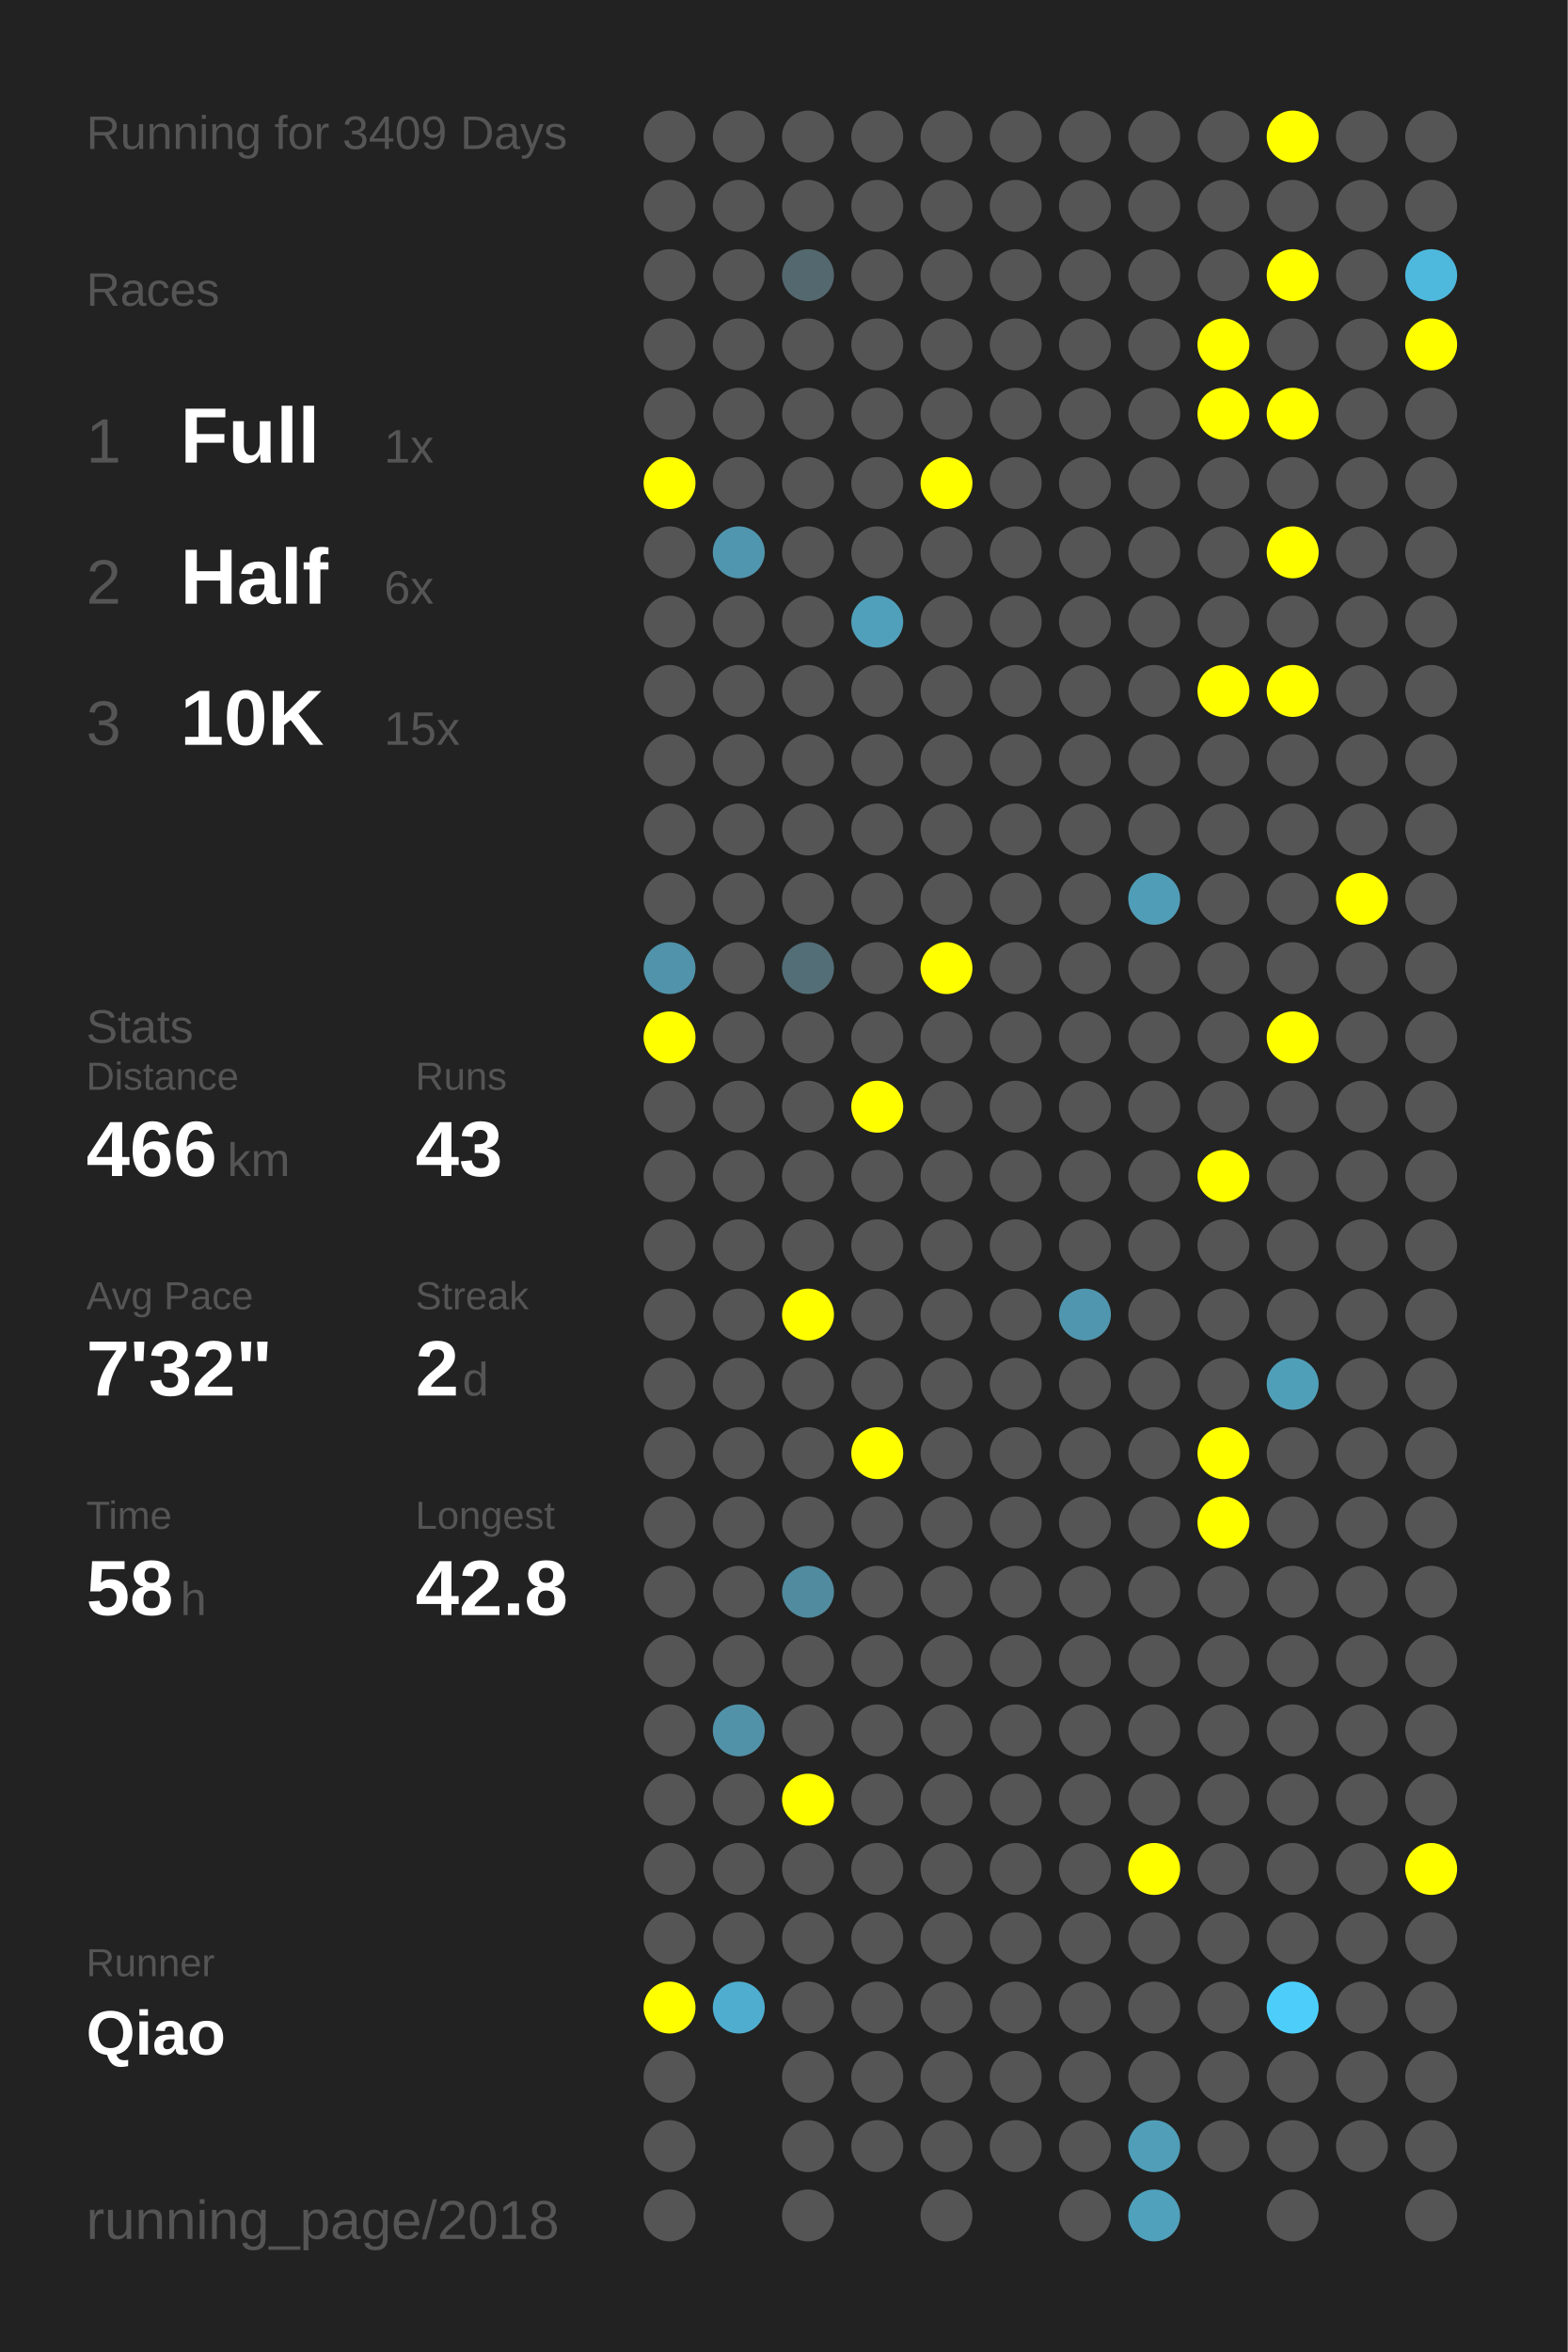
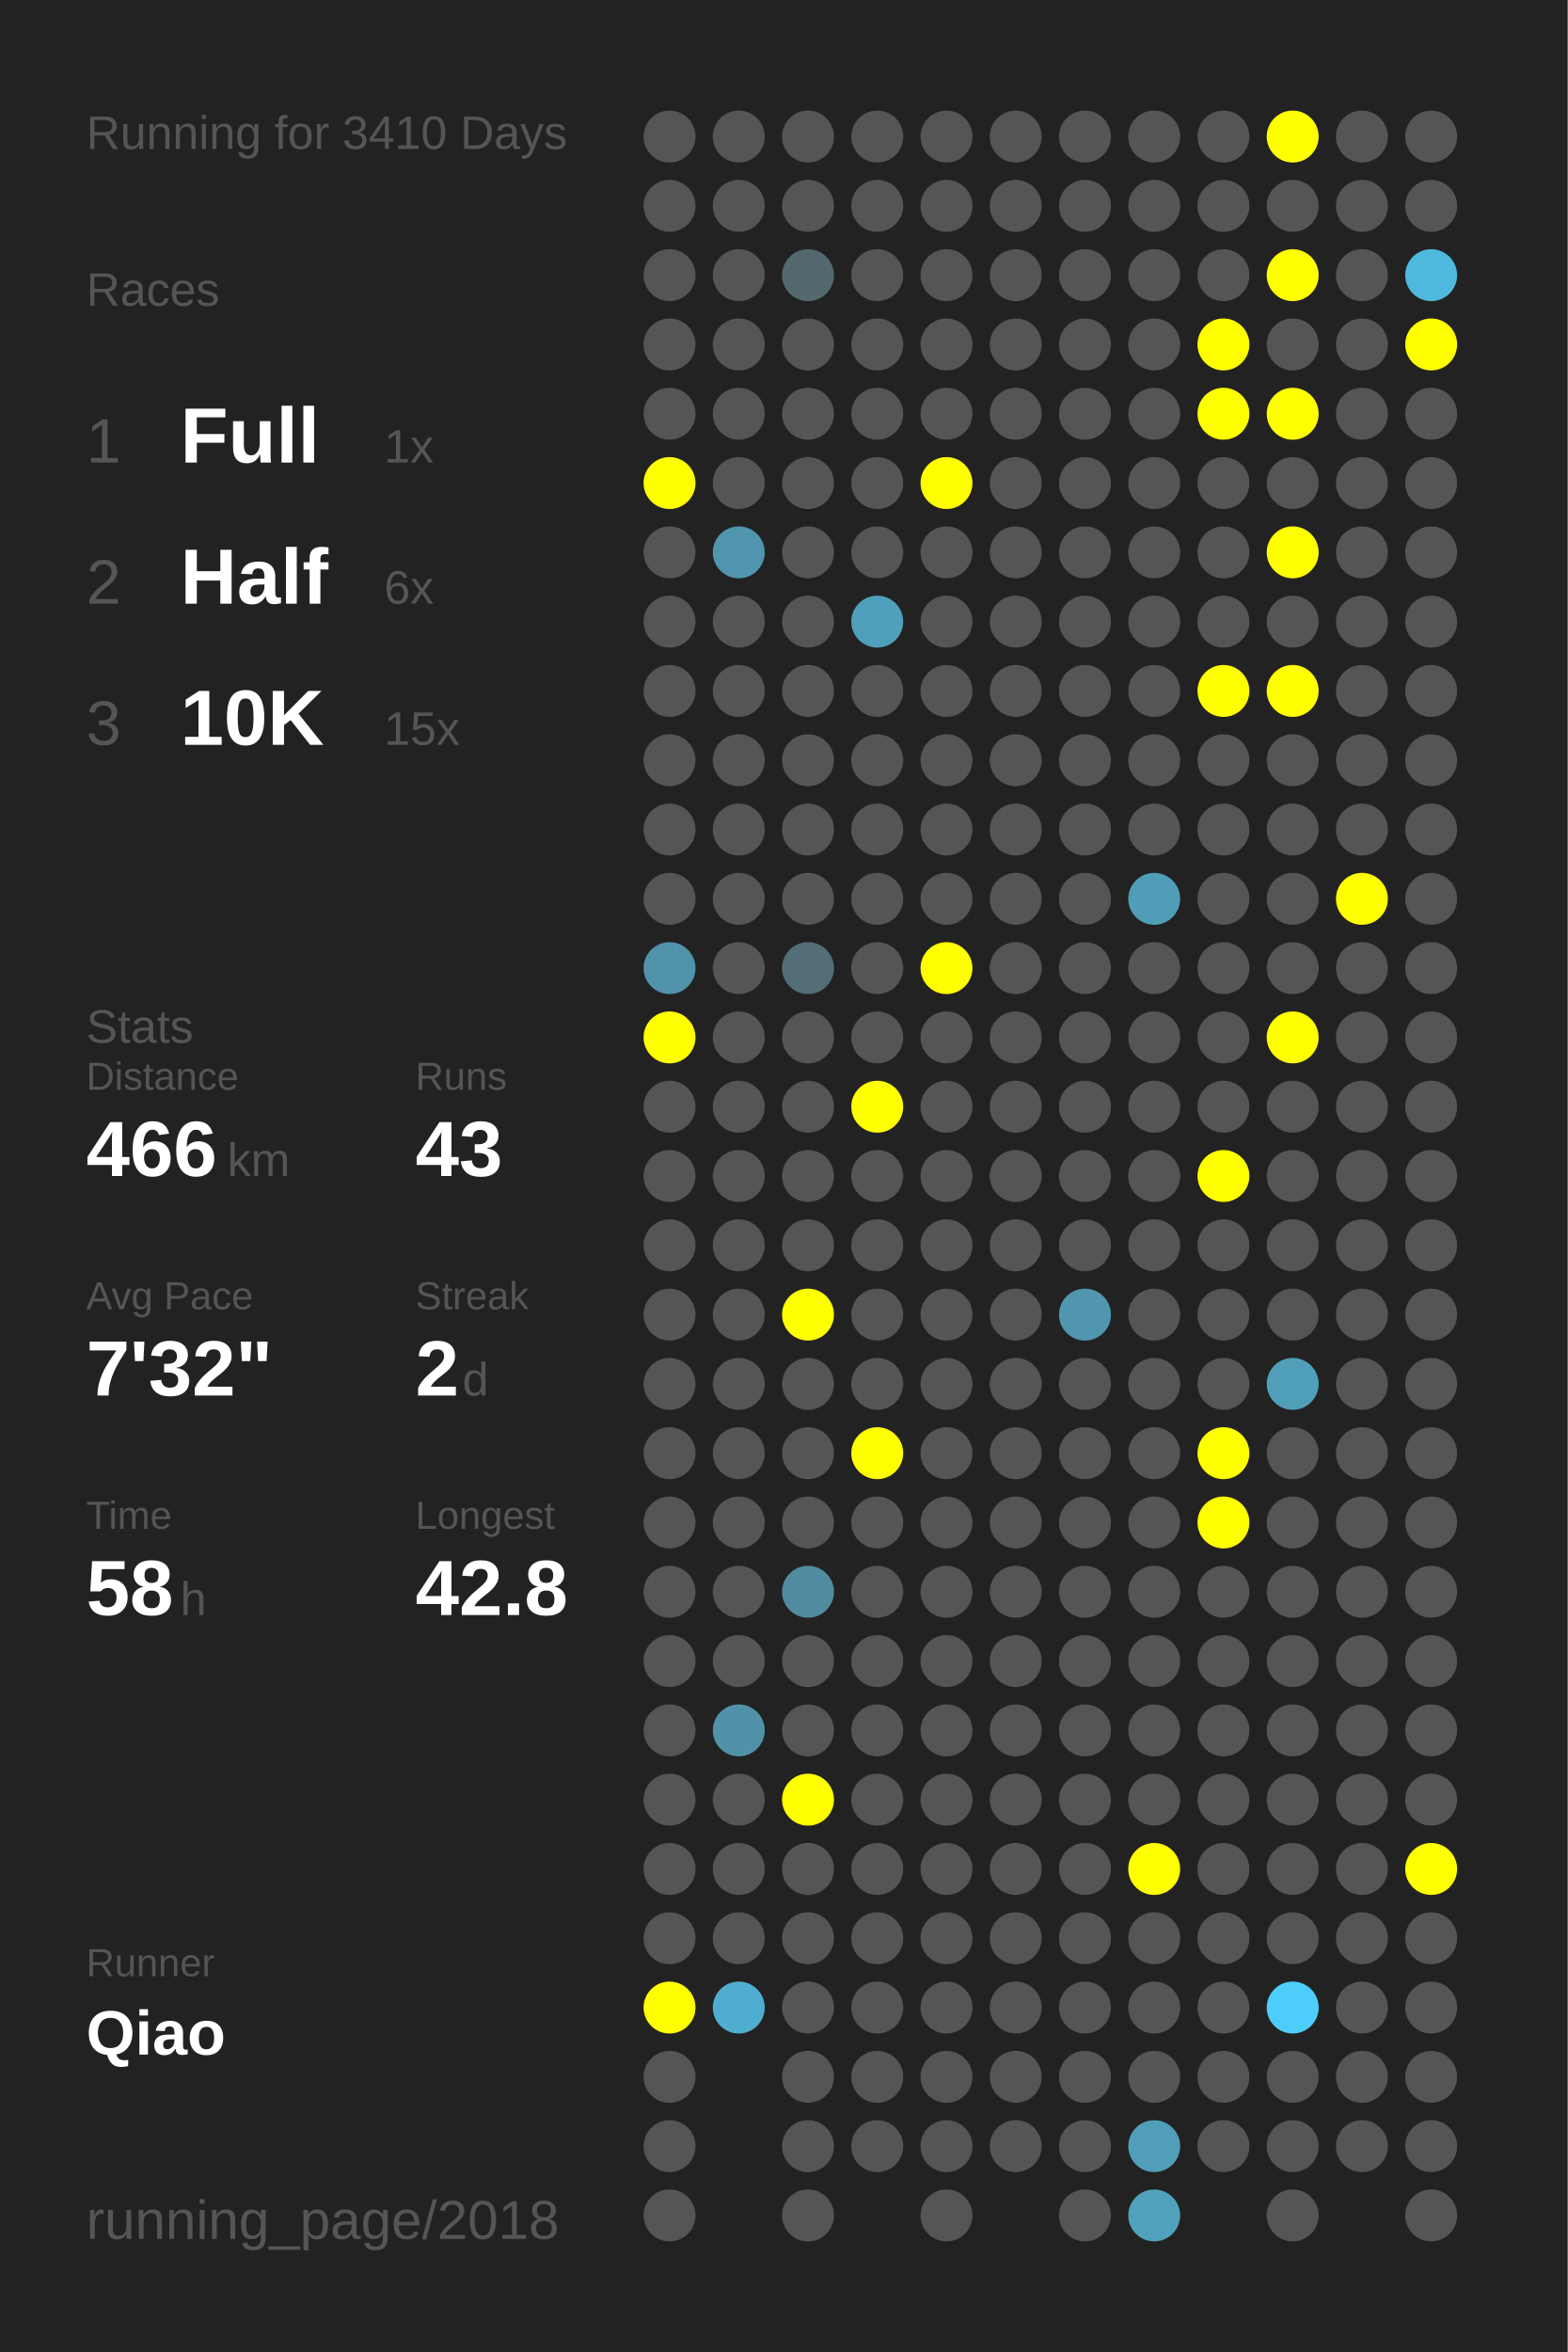
<svg xmlns="http://www.w3.org/2000/svg" baseProfile="full" height="300mm" version="1.1" viewBox="0,0,200,300" width="200mm">
  <defs />
  <rect fill="#222222" height="300" width="200" x="0" y="0" />
-   <text fill="#555555" style="font-size:6px; font-family:Arial;" x="11" y="19">Running for 3409 Days</text>
+   <text fill="#555555" style="font-size:6px; font-family:Arial;" x="11" y="19">Running for 3410 Days</text>
  <text fill="#555555" style="font-size:6px; font-family:Arial;" x="11" y="39">Races</text>
  <text fill="#555555" style="font-size:8px; font-family:Arial;" x="11" y="59">1</text>
  <text fill="#FFFFFF" style="font-size:10px; font-family:Arial; font-weight:bold;" x="23" y="59">Full</text>
  <text fill="#555555" style="font-size:6px; font-family:Arial;" x="49" y="59">1x</text>
  <text fill="#555555" style="font-size:8px; font-family:Arial;" x="11" y="77">2</text>
  <text fill="#FFFFFF" style="font-size:10px; font-family:Arial; font-weight:bold;" x="23" y="77">Half</text>
  <text fill="#555555" style="font-size:6px; font-family:Arial;" x="49" y="77">6x</text>
  <text fill="#555555" style="font-size:8px; font-family:Arial;" x="11" y="95">3</text>
  <text fill="#FFFFFF" style="font-size:10px; font-family:Arial; font-weight:bold;" x="23" y="95">10K</text>
  <text fill="#555555" style="font-size:6px; font-family:Arial;" x="49" y="95">15x</text>
  <text fill="#555555" style="font-size:6px; font-family:Arial;" x="11" y="133">Stats</text>
  <text fill="#555555" style="font-size:5px; font-family:Arial;" x="11" y="139">Distance</text>
  <text fill="#FFFFFF" style="font-size:10px; font-family:Arial; font-weight:bold;" x="11" y="150">466</text>
  <text fill="#555555" style="font-size:6px; font-family:Arial;" x="29" y="150">km</text>
  <text fill="#555555" style="font-size:5px; font-family:Arial;" x="53" y="139">Runs</text>
  <text fill="#FFFFFF" style="font-size:10px; font-family:Arial; font-weight:bold;" x="53" y="150">43</text>
  <text fill="#555555" style="font-size:5px; font-family:Arial;" x="11" y="167">Avg Pace</text>
  <text fill="#FFFFFF" style="font-size:10px; font-family:Arial; font-weight:bold;" x="11" y="178">7'32"</text>
  <text fill="#555555" style="font-size:5px; font-family:Arial;" x="53" y="167">Streak</text>
  <text fill="#FFFFFF" style="font-size:10px; font-family:Arial; font-weight:bold;" x="53" y="178">2</text>
  <text fill="#555555" style="font-size:6px; font-family:Arial;" x="59" y="178">d</text>
  <text fill="#555555" style="font-size:5px; font-family:Arial;" x="11" y="195">Time</text>
  <text fill="#FFFFFF" style="font-size:10px; font-family:Arial; font-weight:bold;" x="11" y="206">58</text>
  <text fill="#555555" style="font-size:6px; font-family:Arial;" x="23" y="206">h</text>
  <text fill="#555555" style="font-size:5px; font-family:Arial;" x="53" y="195">Longest</text>
  <text fill="#FFFFFF" style="font-size:10px; font-family:Arial; font-weight:bold;" x="53" y="206">42.8</text>
  <text fill="#555555" style="font-size:5px; font-family:Arial;" x="11" y="252.065">Runner</text>
  <text fill="#FFFFFF" style="font-size:8px; font-family:Arial; font-weight:bold;" x="11" y="262.065">Qiao</text>
  <text fill="#555555" style="font-size:7px; font-family:Arial;" x="11" y="285.581">running_page/2018</text>
  <circle cx="85.417" cy="17.419" fill="#555555" r="3.312" />
  <circle cx="85.417" cy="26.258" fill="#555555" r="3.312" />
  <circle cx="85.417" cy="35.097" fill="#555555" r="3.312" />
  <circle cx="85.417" cy="43.935" fill="#555555" r="3.312" />
  <circle cx="85.417" cy="52.774" fill="#555555" r="3.312" />
  <circle cx="85.417" cy="61.613" fill="#FFFF00" r="3.312" />
  <circle cx="85.417" cy="70.452" fill="#555555" r="3.312" />
  <circle cx="85.417" cy="79.29" fill="#555555" r="3.312" />
  <circle cx="85.417" cy="88.129" fill="#555555" r="3.312" />
  <circle cx="85.417" cy="96.968" fill="#555555" r="3.312" />
  <circle cx="85.417" cy="105.806" fill="#555555" r="3.312" />
  <circle cx="85.417" cy="114.645" fill="#555555" r="3.312" />
  <circle cx="85.417" cy="123.484" fill="#5093aa" r="3.312" />
  <circle cx="85.417" cy="132.323" fill="#FFFF00" r="3.312" />
  <circle cx="85.417" cy="141.161" fill="#555555" r="3.312" />
  <circle cx="85.417" cy="150" fill="#555555" r="3.312" />
  <circle cx="85.417" cy="158.839" fill="#555555" r="3.312" />
  <circle cx="85.417" cy="167.677" fill="#555555" r="3.312" />
  <circle cx="85.417" cy="176.516" fill="#555555" r="3.312" />
  <circle cx="85.417" cy="185.355" fill="#555555" r="3.312" />
  <circle cx="85.417" cy="194.194" fill="#555555" r="3.312" />
  <circle cx="85.417" cy="203.032" fill="#555555" r="3.312" />
  <circle cx="85.417" cy="211.871" fill="#555555" r="3.312" />
  <circle cx="85.417" cy="220.71" fill="#555555" r="3.312" />
  <circle cx="85.417" cy="229.548" fill="#555555" r="3.312" />
  <circle cx="85.417" cy="238.387" fill="#555555" r="3.312" />
  <circle cx="85.417" cy="247.226" fill="#555555" r="3.312" />
  <circle cx="85.417" cy="256.065" fill="#FFFF00" r="3.312" />
  <circle cx="85.417" cy="264.903" fill="#555555" r="3.312" />
  <circle cx="85.417" cy="273.742" fill="#555555" r="3.312" />
  <circle cx="85.417" cy="282.581" fill="#555555" r="3.312" />
  <circle cx="94.25" cy="17.419" fill="#555555" r="3.312" />
  <circle cx="94.25" cy="26.258" fill="#555555" r="3.312" />
  <circle cx="94.25" cy="35.097" fill="#555555" r="3.312" />
  <circle cx="94.25" cy="43.935" fill="#555555" r="3.312" />
  <circle cx="94.25" cy="52.774" fill="#555555" r="3.312" />
  <circle cx="94.25" cy="61.613" fill="#555555" r="3.312" />
  <circle cx="94.25" cy="70.452" fill="#5096ae" r="3.312" />
  <circle cx="94.25" cy="79.29" fill="#555555" r="3.312" />
  <circle cx="94.25" cy="88.129" fill="#555555" r="3.312" />
  <circle cx="94.25" cy="96.968" fill="#555555" r="3.312" />
  <circle cx="94.25" cy="105.806" fill="#555555" r="3.312" />
  <circle cx="94.25" cy="114.645" fill="#555555" r="3.312" />
  <circle cx="94.25" cy="123.484" fill="#555555" r="3.312" />
  <circle cx="94.25" cy="132.323" fill="#555555" r="3.312" />
  <circle cx="94.25" cy="141.161" fill="#555555" r="3.312" />
  <circle cx="94.25" cy="150" fill="#555555" r="3.312" />
  <circle cx="94.25" cy="158.839" fill="#555555" r="3.312" />
  <circle cx="94.25" cy="167.677" fill="#555555" r="3.312" />
  <circle cx="94.25" cy="176.516" fill="#555555" r="3.312" />
  <circle cx="94.25" cy="185.355" fill="#555555" r="3.312" />
  <circle cx="94.25" cy="194.194" fill="#555555" r="3.312" />
  <circle cx="94.25" cy="203.032" fill="#555555" r="3.312" />
  <circle cx="94.25" cy="211.871" fill="#555555" r="3.312" />
  <circle cx="94.25" cy="220.71" fill="#5192a9" r="3.312" />
  <circle cx="94.25" cy="229.548" fill="#555555" r="3.312" />
  <circle cx="94.25" cy="238.387" fill="#555555" r="3.312" />
  <circle cx="94.25" cy="247.226" fill="#555555" r="3.312" />
  <circle cx="94.25" cy="256.065" fill="#4faecf" r="3.312" />
  <circle cx="103.083" cy="17.419" fill="#555555" r="3.312" />
  <circle cx="103.083" cy="26.258" fill="#555555" r="3.312" />
  <circle cx="103.083" cy="35.097" fill="#53686f" r="3.312" />
  <circle cx="103.083" cy="43.935" fill="#555555" r="3.312" />
  <circle cx="103.083" cy="52.774" fill="#555555" r="3.312" />
  <circle cx="103.083" cy="61.613" fill="#555555" r="3.312" />
  <circle cx="103.083" cy="70.452" fill="#555555" r="3.312" />
  <circle cx="103.083" cy="79.29" fill="#555555" r="3.312" />
  <circle cx="103.083" cy="88.129" fill="#555555" r="3.312" />
  <circle cx="103.083" cy="96.968" fill="#555555" r="3.312" />
  <circle cx="103.083" cy="105.806" fill="#555555" r="3.312" />
  <circle cx="103.083" cy="114.645" fill="#555555" r="3.312" />
  <circle cx="103.083" cy="123.484" fill="#536e77" r="3.312" />
  <circle cx="103.083" cy="132.323" fill="#555555" r="3.312" />
  <circle cx="103.083" cy="141.161" fill="#555555" r="3.312" />
  <circle cx="103.083" cy="150" fill="#555555" r="3.312" />
  <circle cx="103.083" cy="158.839" fill="#555555" r="3.312" />
  <circle cx="103.083" cy="167.677" fill="#FFFF00" r="3.312" />
  <circle cx="103.083" cy="176.516" fill="#555555" r="3.312" />
  <circle cx="103.083" cy="185.355" fill="#555555" r="3.312" />
  <circle cx="103.083" cy="194.194" fill="#555555" r="3.312" />
  <circle cx="103.083" cy="203.032" fill="#518b9f" r="3.312" />
  <circle cx="103.083" cy="211.871" fill="#555555" r="3.312" />
  <circle cx="103.083" cy="220.71" fill="#555555" r="3.312" />
  <circle cx="103.083" cy="229.548" fill="#FFFF00" r="3.312" />
  <circle cx="103.083" cy="238.387" fill="#555555" r="3.312" />
  <circle cx="103.083" cy="247.226" fill="#555555" r="3.312" />
  <circle cx="103.083" cy="256.065" fill="#555555" r="3.312" />
  <circle cx="103.083" cy="264.903" fill="#555555" r="3.312" />
  <circle cx="103.083" cy="273.742" fill="#555555" r="3.312" />
  <circle cx="103.083" cy="282.581" fill="#555555" r="3.312" />
  <circle cx="111.917" cy="17.419" fill="#555555" r="3.312" />
  <circle cx="111.917" cy="26.258" fill="#555555" r="3.312" />
  <circle cx="111.917" cy="35.097" fill="#555555" r="3.312" />
  <circle cx="111.917" cy="43.935" fill="#555555" r="3.312" />
  <circle cx="111.917" cy="52.774" fill="#555555" r="3.312" />
  <circle cx="111.917" cy="61.613" fill="#555555" r="3.312" />
  <circle cx="111.917" cy="70.452" fill="#555555" r="3.312" />
  <circle cx="111.917" cy="79.29" fill="#50a0bb" r="3.312" />
  <circle cx="111.917" cy="88.129" fill="#555555" r="3.312" />
  <circle cx="111.917" cy="96.968" fill="#555555" r="3.312" />
  <circle cx="111.917" cy="105.806" fill="#555555" r="3.312" />
  <circle cx="111.917" cy="114.645" fill="#555555" r="3.312" />
  <circle cx="111.917" cy="123.484" fill="#555555" r="3.312" />
  <circle cx="111.917" cy="132.323" fill="#555555" r="3.312" />
  <circle cx="111.917" cy="141.161" fill="#FFFF00" r="3.312" />
  <circle cx="111.917" cy="150" fill="#555555" r="3.312" />
  <circle cx="111.917" cy="158.839" fill="#555555" r="3.312" />
  <circle cx="111.917" cy="167.677" fill="#555555" r="3.312" />
  <circle cx="111.917" cy="176.516" fill="#555555" r="3.312" />
  <circle cx="111.917" cy="185.355" fill="#FFFF00" r="3.312" />
  <circle cx="111.917" cy="194.194" fill="#555555" r="3.312" />
  <circle cx="111.917" cy="203.032" fill="#555555" r="3.312" />
  <circle cx="111.917" cy="211.871" fill="#555555" r="3.312" />
  <circle cx="111.917" cy="220.71" fill="#555555" r="3.312" />
  <circle cx="111.917" cy="229.548" fill="#555555" r="3.312" />
  <circle cx="111.917" cy="238.387" fill="#555555" r="3.312" />
  <circle cx="111.917" cy="247.226" fill="#555555" r="3.312" />
  <circle cx="111.917" cy="256.065" fill="#555555" r="3.312" />
  <circle cx="111.917" cy="264.903" fill="#555555" r="3.312" />
  <circle cx="111.917" cy="273.742" fill="#555555" r="3.312" />
  <circle cx="120.75" cy="17.419" fill="#555555" r="3.312" />
  <circle cx="120.75" cy="26.258" fill="#555555" r="3.312" />
  <circle cx="120.75" cy="35.097" fill="#555555" r="3.312" />
  <circle cx="120.75" cy="43.935" fill="#555555" r="3.312" />
  <circle cx="120.75" cy="52.774" fill="#555555" r="3.312" />
  <circle cx="120.75" cy="61.613" fill="#FFFF00" r="3.312" />
  <circle cx="120.75" cy="70.452" fill="#555555" r="3.312" />
  <circle cx="120.75" cy="79.29" fill="#555555" r="3.312" />
  <circle cx="120.75" cy="88.129" fill="#555555" r="3.312" />
  <circle cx="120.75" cy="96.968" fill="#555555" r="3.312" />
  <circle cx="120.75" cy="105.806" fill="#555555" r="3.312" />
  <circle cx="120.75" cy="114.645" fill="#555555" r="3.312" />
  <circle cx="120.75" cy="123.484" fill="#FFFF00" r="3.312" />
  <circle cx="120.75" cy="132.323" fill="#555555" r="3.312" />
  <circle cx="120.75" cy="141.161" fill="#555555" r="3.312" />
  <circle cx="120.75" cy="150" fill="#555555" r="3.312" />
  <circle cx="120.75" cy="158.839" fill="#555555" r="3.312" />
  <circle cx="120.75" cy="167.677" fill="#555555" r="3.312" />
  <circle cx="120.75" cy="176.516" fill="#555555" r="3.312" />
  <circle cx="120.75" cy="185.355" fill="#555555" r="3.312" />
  <circle cx="120.75" cy="194.194" fill="#555555" r="3.312" />
  <circle cx="120.75" cy="203.032" fill="#555555" r="3.312" />
  <circle cx="120.75" cy="211.871" fill="#555555" r="3.312" />
  <circle cx="120.75" cy="220.71" fill="#555555" r="3.312" />
  <circle cx="120.75" cy="229.548" fill="#555555" r="3.312" />
  <circle cx="120.75" cy="238.387" fill="#555555" r="3.312" />
  <circle cx="120.75" cy="247.226" fill="#555555" r="3.312" />
  <circle cx="120.75" cy="256.065" fill="#555555" r="3.312" />
  <circle cx="120.75" cy="264.903" fill="#555555" r="3.312" />
  <circle cx="120.75" cy="273.742" fill="#555555" r="3.312" />
  <circle cx="120.75" cy="282.581" fill="#555555" r="3.312" />
  <circle cx="129.583" cy="17.419" fill="#555555" r="3.312" />
  <circle cx="129.583" cy="26.258" fill="#555555" r="3.312" />
  <circle cx="129.583" cy="35.097" fill="#555555" r="3.312" />
  <circle cx="129.583" cy="43.935" fill="#555555" r="3.312" />
  <circle cx="129.583" cy="52.774" fill="#555555" r="3.312" />
  <circle cx="129.583" cy="61.613" fill="#555555" r="3.312" />
  <circle cx="129.583" cy="70.452" fill="#555555" r="3.312" />
  <circle cx="129.583" cy="79.29" fill="#555555" r="3.312" />
  <circle cx="129.583" cy="88.129" fill="#555555" r="3.312" />
  <circle cx="129.583" cy="96.968" fill="#555555" r="3.312" />
  <circle cx="129.583" cy="105.806" fill="#555555" r="3.312" />
  <circle cx="129.583" cy="114.645" fill="#555555" r="3.312" />
  <circle cx="129.583" cy="123.484" fill="#555555" r="3.312" />
  <circle cx="129.583" cy="132.323" fill="#555555" r="3.312" />
  <circle cx="129.583" cy="141.161" fill="#555555" r="3.312" />
  <circle cx="129.583" cy="150" fill="#555555" r="3.312" />
  <circle cx="129.583" cy="158.839" fill="#555555" r="3.312" />
  <circle cx="129.583" cy="167.677" fill="#555555" r="3.312" />
  <circle cx="129.583" cy="176.516" fill="#555555" r="3.312" />
  <circle cx="129.583" cy="185.355" fill="#555555" r="3.312" />
  <circle cx="129.583" cy="194.194" fill="#555555" r="3.312" />
  <circle cx="129.583" cy="203.032" fill="#555555" r="3.312" />
  <circle cx="129.583" cy="211.871" fill="#555555" r="3.312" />
  <circle cx="129.583" cy="220.71" fill="#555555" r="3.312" />
  <circle cx="129.583" cy="229.548" fill="#555555" r="3.312" />
  <circle cx="129.583" cy="238.387" fill="#555555" r="3.312" />
  <circle cx="129.583" cy="247.226" fill="#555555" r="3.312" />
  <circle cx="129.583" cy="256.065" fill="#555555" r="3.312" />
  <circle cx="129.583" cy="264.903" fill="#555555" r="3.312" />
  <circle cx="129.583" cy="273.742" fill="#555555" r="3.312" />
  <circle cx="138.417" cy="17.419" fill="#555555" r="3.312" />
  <circle cx="138.417" cy="26.258" fill="#555555" r="3.312" />
  <circle cx="138.417" cy="35.097" fill="#555555" r="3.312" />
  <circle cx="138.417" cy="43.935" fill="#555555" r="3.312" />
  <circle cx="138.417" cy="52.774" fill="#555555" r="3.312" />
  <circle cx="138.417" cy="61.613" fill="#555555" r="3.312" />
  <circle cx="138.417" cy="70.452" fill="#555555" r="3.312" />
  <circle cx="138.417" cy="79.29" fill="#555555" r="3.312" />
  <circle cx="138.417" cy="88.129" fill="#555555" r="3.312" />
  <circle cx="138.417" cy="96.968" fill="#555555" r="3.312" />
  <circle cx="138.417" cy="105.806" fill="#555555" r="3.312" />
  <circle cx="138.417" cy="114.645" fill="#555555" r="3.312" />
  <circle cx="138.417" cy="123.484" fill="#555555" r="3.312" />
  <circle cx="138.417" cy="132.323" fill="#555555" r="3.312" />
  <circle cx="138.417" cy="141.161" fill="#555555" r="3.312" />
  <circle cx="138.417" cy="150" fill="#555555" r="3.312" />
  <circle cx="138.417" cy="158.839" fill="#555555" r="3.312" />
  <circle cx="138.417" cy="167.677" fill="#5096ae" r="3.312" />
  <circle cx="138.417" cy="176.516" fill="#555555" r="3.312" />
  <circle cx="138.417" cy="185.355" fill="#555555" r="3.312" />
  <circle cx="138.417" cy="194.194" fill="#555555" r="3.312" />
  <circle cx="138.417" cy="203.032" fill="#555555" r="3.312" />
  <circle cx="138.417" cy="211.871" fill="#555555" r="3.312" />
  <circle cx="138.417" cy="220.71" fill="#555555" r="3.312" />
  <circle cx="138.417" cy="229.548" fill="#555555" r="3.312" />
  <circle cx="138.417" cy="238.387" fill="#555555" r="3.312" />
  <circle cx="138.417" cy="247.226" fill="#555555" r="3.312" />
  <circle cx="138.417" cy="256.065" fill="#555555" r="3.312" />
  <circle cx="138.417" cy="264.903" fill="#555555" r="3.312" />
  <circle cx="138.417" cy="273.742" fill="#555555" r="3.312" />
  <circle cx="138.417" cy="282.581" fill="#555555" r="3.312" />
  <circle cx="147.25" cy="17.419" fill="#555555" r="3.312" />
  <circle cx="147.25" cy="26.258" fill="#555555" r="3.312" />
  <circle cx="147.25" cy="35.097" fill="#555555" r="3.312" />
  <circle cx="147.25" cy="43.935" fill="#555555" r="3.312" />
  <circle cx="147.25" cy="52.774" fill="#555555" r="3.312" />
  <circle cx="147.25" cy="61.613" fill="#555555" r="3.312" />
  <circle cx="147.25" cy="70.452" fill="#555555" r="3.312" />
  <circle cx="147.25" cy="79.29" fill="#555555" r="3.312" />
  <circle cx="147.25" cy="88.129" fill="#555555" r="3.312" />
  <circle cx="147.25" cy="96.968" fill="#555555" r="3.312" />
  <circle cx="147.25" cy="105.806" fill="#555555" r="3.312" />
  <circle cx="147.25" cy="114.645" fill="#509db7" r="3.312" />
  <circle cx="147.25" cy="123.484" fill="#555555" r="3.312" />
  <circle cx="147.25" cy="132.323" fill="#555555" r="3.312" />
  <circle cx="147.25" cy="141.161" fill="#555555" r="3.312" />
  <circle cx="147.25" cy="150" fill="#555555" r="3.312" />
  <circle cx="147.25" cy="158.839" fill="#555555" r="3.312" />
  <circle cx="147.25" cy="167.677" fill="#555555" r="3.312" />
  <circle cx="147.25" cy="176.516" fill="#555555" r="3.312" />
  <circle cx="147.25" cy="185.355" fill="#555555" r="3.312" />
  <circle cx="147.25" cy="194.194" fill="#555555" r="3.312" />
  <circle cx="147.25" cy="203.032" fill="#555555" r="3.312" />
  <circle cx="147.25" cy="211.871" fill="#555555" r="3.312" />
  <circle cx="147.25" cy="220.71" fill="#555555" r="3.312" />
  <circle cx="147.25" cy="229.548" fill="#555555" r="3.312" />
  <circle cx="147.25" cy="238.387" fill="#FFFF00" r="3.312" />
  <circle cx="147.25" cy="247.226" fill="#555555" r="3.312" />
  <circle cx="147.25" cy="256.065" fill="#555555" r="3.312" />
  <circle cx="147.25" cy="264.903" fill="#555555" r="3.312" />
  <circle cx="147.25" cy="273.742" fill="#509eb8" r="3.312" />
  <circle cx="147.25" cy="282.581" fill="#50a1bc" r="3.312" />
  <circle cx="156.083" cy="17.419" fill="#555555" r="3.312" />
  <circle cx="156.083" cy="26.258" fill="#555555" r="3.312" />
  <circle cx="156.083" cy="35.097" fill="#555555" r="3.312" />
  <circle cx="156.083" cy="43.935" fill="#FFFF00" r="3.312" />
  <circle cx="156.083" cy="52.774" fill="#FFFF00" r="3.312" />
  <circle cx="156.083" cy="61.613" fill="#555555" r="3.312" />
  <circle cx="156.083" cy="70.452" fill="#555555" r="3.312" />
  <circle cx="156.083" cy="79.29" fill="#555555" r="3.312" />
  <circle cx="156.083" cy="88.129" fill="#FFFF00" r="3.312" />
  <circle cx="156.083" cy="96.968" fill="#555555" r="3.312" />
  <circle cx="156.083" cy="105.806" fill="#555555" r="3.312" />
  <circle cx="156.083" cy="114.645" fill="#555555" r="3.312" />
  <circle cx="156.083" cy="123.484" fill="#555555" r="3.312" />
  <circle cx="156.083" cy="132.323" fill="#555555" r="3.312" />
  <circle cx="156.083" cy="141.161" fill="#555555" r="3.312" />
  <circle cx="156.083" cy="150" fill="#FFFF00" r="3.312" />
  <circle cx="156.083" cy="158.839" fill="#555555" r="3.312" />
  <circle cx="156.083" cy="167.677" fill="#555555" r="3.312" />
  <circle cx="156.083" cy="176.516" fill="#555555" r="3.312" />
  <circle cx="156.083" cy="185.355" fill="#FFFF00" r="3.312" />
  <circle cx="156.083" cy="194.194" fill="#FFFF00" r="3.312" />
  <circle cx="156.083" cy="203.032" fill="#555555" r="3.312" />
  <circle cx="156.083" cy="211.871" fill="#555555" r="3.312" />
  <circle cx="156.083" cy="220.71" fill="#555555" r="3.312" />
  <circle cx="156.083" cy="229.548" fill="#555555" r="3.312" />
  <circle cx="156.083" cy="238.387" fill="#555555" r="3.312" />
  <circle cx="156.083" cy="247.226" fill="#555555" r="3.312" />
  <circle cx="156.083" cy="256.065" fill="#555555" r="3.312" />
  <circle cx="156.083" cy="264.903" fill="#555555" r="3.312" />
  <circle cx="156.083" cy="273.742" fill="#555555" r="3.312" />
  <circle cx="164.917" cy="17.419" fill="#FFFF00" r="3.312" />
  <circle cx="164.917" cy="26.258" fill="#555555" r="3.312" />
  <circle cx="164.917" cy="35.097" fill="#FFFF00" r="3.312" />
  <circle cx="164.917" cy="43.935" fill="#555555" r="3.312" />
  <circle cx="164.917" cy="52.774" fill="#FFFF00" r="3.312" />
  <circle cx="164.917" cy="61.613" fill="#555555" r="3.312" />
  <circle cx="164.917" cy="70.452" fill="#FFFF00" r="3.312" />
  <circle cx="164.917" cy="79.29" fill="#555555" r="3.312" />
  <circle cx="164.917" cy="88.129" fill="#FFFF00" r="3.312" />
  <circle cx="164.917" cy="96.968" fill="#555555" r="3.312" />
  <circle cx="164.917" cy="105.806" fill="#555555" r="3.312" />
  <circle cx="164.917" cy="114.645" fill="#555555" r="3.312" />
  <circle cx="164.917" cy="123.484" fill="#555555" r="3.312" />
  <circle cx="164.917" cy="132.323" fill="#FFFF00" r="3.312" />
  <circle cx="164.917" cy="141.161" fill="#555555" r="3.312" />
  <circle cx="164.917" cy="150" fill="#555555" r="3.312" />
  <circle cx="164.917" cy="158.839" fill="#555555" r="3.312" />
  <circle cx="164.917" cy="167.677" fill="#555555" r="3.312" />
  <circle cx="164.917" cy="176.516" fill="#509fb9" r="3.312" />
  <circle cx="164.917" cy="185.355" fill="#555555" r="3.312" />
  <circle cx="164.917" cy="194.194" fill="#555555" r="3.312" />
  <circle cx="164.917" cy="203.032" fill="#555555" r="3.312" />
  <circle cx="164.917" cy="211.871" fill="#555555" r="3.312" />
  <circle cx="164.917" cy="220.71" fill="#555555" r="3.312" />
  <circle cx="164.917" cy="229.548" fill="#555555" r="3.312" />
  <circle cx="164.917" cy="238.387" fill="#555555" r="3.312" />
  <circle cx="164.917" cy="247.226" fill="#555555" r="3.312" />
  <circle cx="164.917" cy="256.065" fill="#4dcefa" r="3.312" />
  <circle cx="164.917" cy="264.903" fill="#555555" r="3.312" />
  <circle cx="164.917" cy="273.742" fill="#555555" r="3.312" />
  <circle cx="164.917" cy="282.581" fill="#555555" r="3.312" />
  <circle cx="173.75" cy="17.419" fill="#555555" r="3.312" />
  <circle cx="173.75" cy="26.258" fill="#555555" r="3.312" />
  <circle cx="173.75" cy="35.097" fill="#555555" r="3.312" />
  <circle cx="173.75" cy="43.935" fill="#555555" r="3.312" />
  <circle cx="173.75" cy="52.774" fill="#555555" r="3.312" />
  <circle cx="173.75" cy="61.613" fill="#555555" r="3.312" />
  <circle cx="173.75" cy="70.452" fill="#555555" r="3.312" />
  <circle cx="173.75" cy="79.29" fill="#555555" r="3.312" />
  <circle cx="173.75" cy="88.129" fill="#555555" r="3.312" />
  <circle cx="173.75" cy="96.968" fill="#555555" r="3.312" />
  <circle cx="173.75" cy="105.806" fill="#555555" r="3.312" />
  <circle cx="173.75" cy="114.645" fill="#FFFF00" r="3.312" />
  <circle cx="173.75" cy="123.484" fill="#555555" r="3.312" />
  <circle cx="173.75" cy="132.323" fill="#555555" r="3.312" />
  <circle cx="173.75" cy="141.161" fill="#555555" r="3.312" />
  <circle cx="173.75" cy="150" fill="#555555" r="3.312" />
  <circle cx="173.75" cy="158.839" fill="#555555" r="3.312" />
  <circle cx="173.75" cy="167.677" fill="#555555" r="3.312" />
  <circle cx="173.75" cy="176.516" fill="#555555" r="3.312" />
  <circle cx="173.75" cy="185.355" fill="#555555" r="3.312" />
  <circle cx="173.75" cy="194.194" fill="#555555" r="3.312" />
  <circle cx="173.75" cy="203.032" fill="#555555" r="3.312" />
  <circle cx="173.75" cy="211.871" fill="#555555" r="3.312" />
  <circle cx="173.75" cy="220.71" fill="#555555" r="3.312" />
  <circle cx="173.75" cy="229.548" fill="#555555" r="3.312" />
  <circle cx="173.75" cy="238.387" fill="#555555" r="3.312" />
  <circle cx="173.75" cy="247.226" fill="#555555" r="3.312" />
  <circle cx="173.75" cy="256.065" fill="#555555" r="3.312" />
  <circle cx="173.75" cy="264.903" fill="#555555" r="3.312" />
  <circle cx="173.75" cy="273.742" fill="#555555" r="3.312" />
  <circle cx="182.583" cy="17.419" fill="#555555" r="3.312" />
  <circle cx="182.583" cy="26.258" fill="#555555" r="3.312" />
  <circle cx="182.583" cy="35.097" fill="#4eb9dd" r="3.312" />
  <circle cx="182.583" cy="43.935" fill="#FFFF00" r="3.312" />
  <circle cx="182.583" cy="52.774" fill="#555555" r="3.312" />
  <circle cx="182.583" cy="61.613" fill="#555555" r="3.312" />
  <circle cx="182.583" cy="70.452" fill="#555555" r="3.312" />
  <circle cx="182.583" cy="79.29" fill="#555555" r="3.312" />
  <circle cx="182.583" cy="88.129" fill="#555555" r="3.312" />
  <circle cx="182.583" cy="96.968" fill="#555555" r="3.312" />
  <circle cx="182.583" cy="105.806" fill="#555555" r="3.312" />
  <circle cx="182.583" cy="114.645" fill="#555555" r="3.312" />
  <circle cx="182.583" cy="123.484" fill="#555555" r="3.312" />
  <circle cx="182.583" cy="132.323" fill="#555555" r="3.312" />
  <circle cx="182.583" cy="141.161" fill="#555555" r="3.312" />
  <circle cx="182.583" cy="150" fill="#555555" r="3.312" />
  <circle cx="182.583" cy="158.839" fill="#555555" r="3.312" />
  <circle cx="182.583" cy="167.677" fill="#555555" r="3.312" />
  <circle cx="182.583" cy="176.516" fill="#555555" r="3.312" />
  <circle cx="182.583" cy="185.355" fill="#555555" r="3.312" />
  <circle cx="182.583" cy="194.194" fill="#555555" r="3.312" />
  <circle cx="182.583" cy="203.032" fill="#555555" r="3.312" />
  <circle cx="182.583" cy="211.871" fill="#555555" r="3.312" />
  <circle cx="182.583" cy="220.71" fill="#555555" r="3.312" />
  <circle cx="182.583" cy="229.548" fill="#555555" r="3.312" />
  <circle cx="182.583" cy="238.387" fill="#FFFF00" r="3.312" />
  <circle cx="182.583" cy="247.226" fill="#555555" r="3.312" />
  <circle cx="182.583" cy="256.065" fill="#555555" r="3.312" />
  <circle cx="182.583" cy="264.903" fill="#555555" r="3.312" />
  <circle cx="182.583" cy="273.742" fill="#555555" r="3.312" />
  <circle cx="182.583" cy="282.581" fill="#555555" r="3.312" />
</svg>
